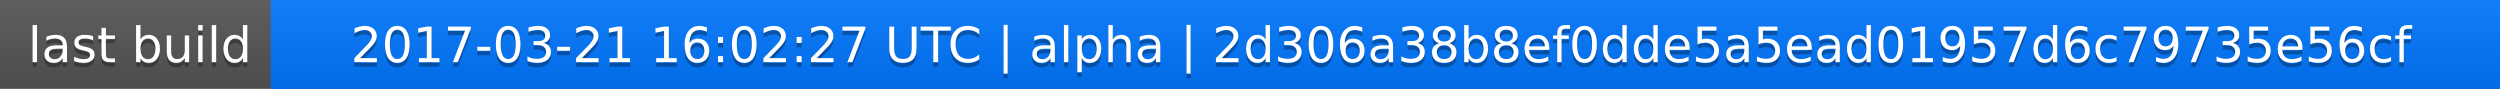
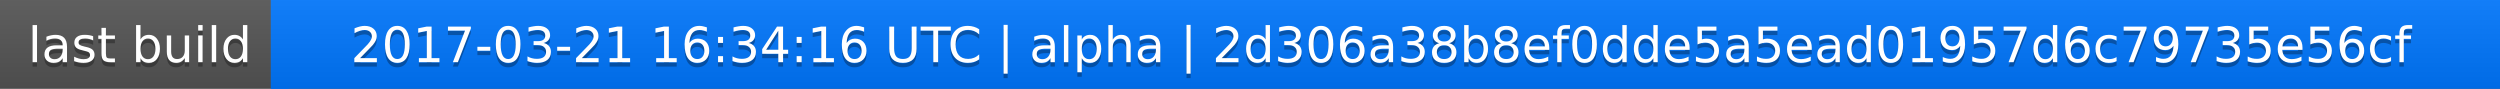
<svg xmlns="http://www.w3.org/2000/svg" width="563" height="20">
  <linearGradient id="a" x2="0" y2="100%">
    <stop offset="0" stop-color="#bbb" stop-opacity=".1" />
    <stop offset="1" stop-opacity=".1" />
  </linearGradient>
  <rect rx="0" width="563" height="20" fill="#555" />
  <rect rx="0" x="61" width="502" height="20" fill="#07f" />
  <path fill="#07f" d="M61 0h4v20h-4z" />
  <rect rx="0" width="563" height="20" fill="url(#a)" />
  <g fill="#fff" text-anchor="middle" font-family="DejaVu Sans,Verdana,Geneva,sans-serif" font-size="11">
    <text x="31.5" y="15" fill="#010101" fill-opacity=".3">last build</text>
    <text x="31.5" y="14">last build</text>
-     <text x="311" y="15" fill="#010101" fill-opacity=".3">2017-03-21 16:02:27 UTC | alpha | 2d306a38b8ef0dde5a5ead01957d6c79735e56cf</text>
-     <text x="311" y="14">2017-03-21 16:02:27 UTC | alpha | 2d306a38b8ef0dde5a5ead01957d6c79735e56cf</text>
+     <text x="311" y="15" fill="#010101" fill-opacity=".3">2017-03-21 16:34:16 UTC | alpha | 2d306a38b8ef0dde5a5ead01957d6c79735e56cf</text>
+     <text x="311" y="14">2017-03-21 16:34:16 UTC | alpha | 2d306a38b8ef0dde5a5ead01957d6c79735e56cf</text>
  </g>
</svg>
